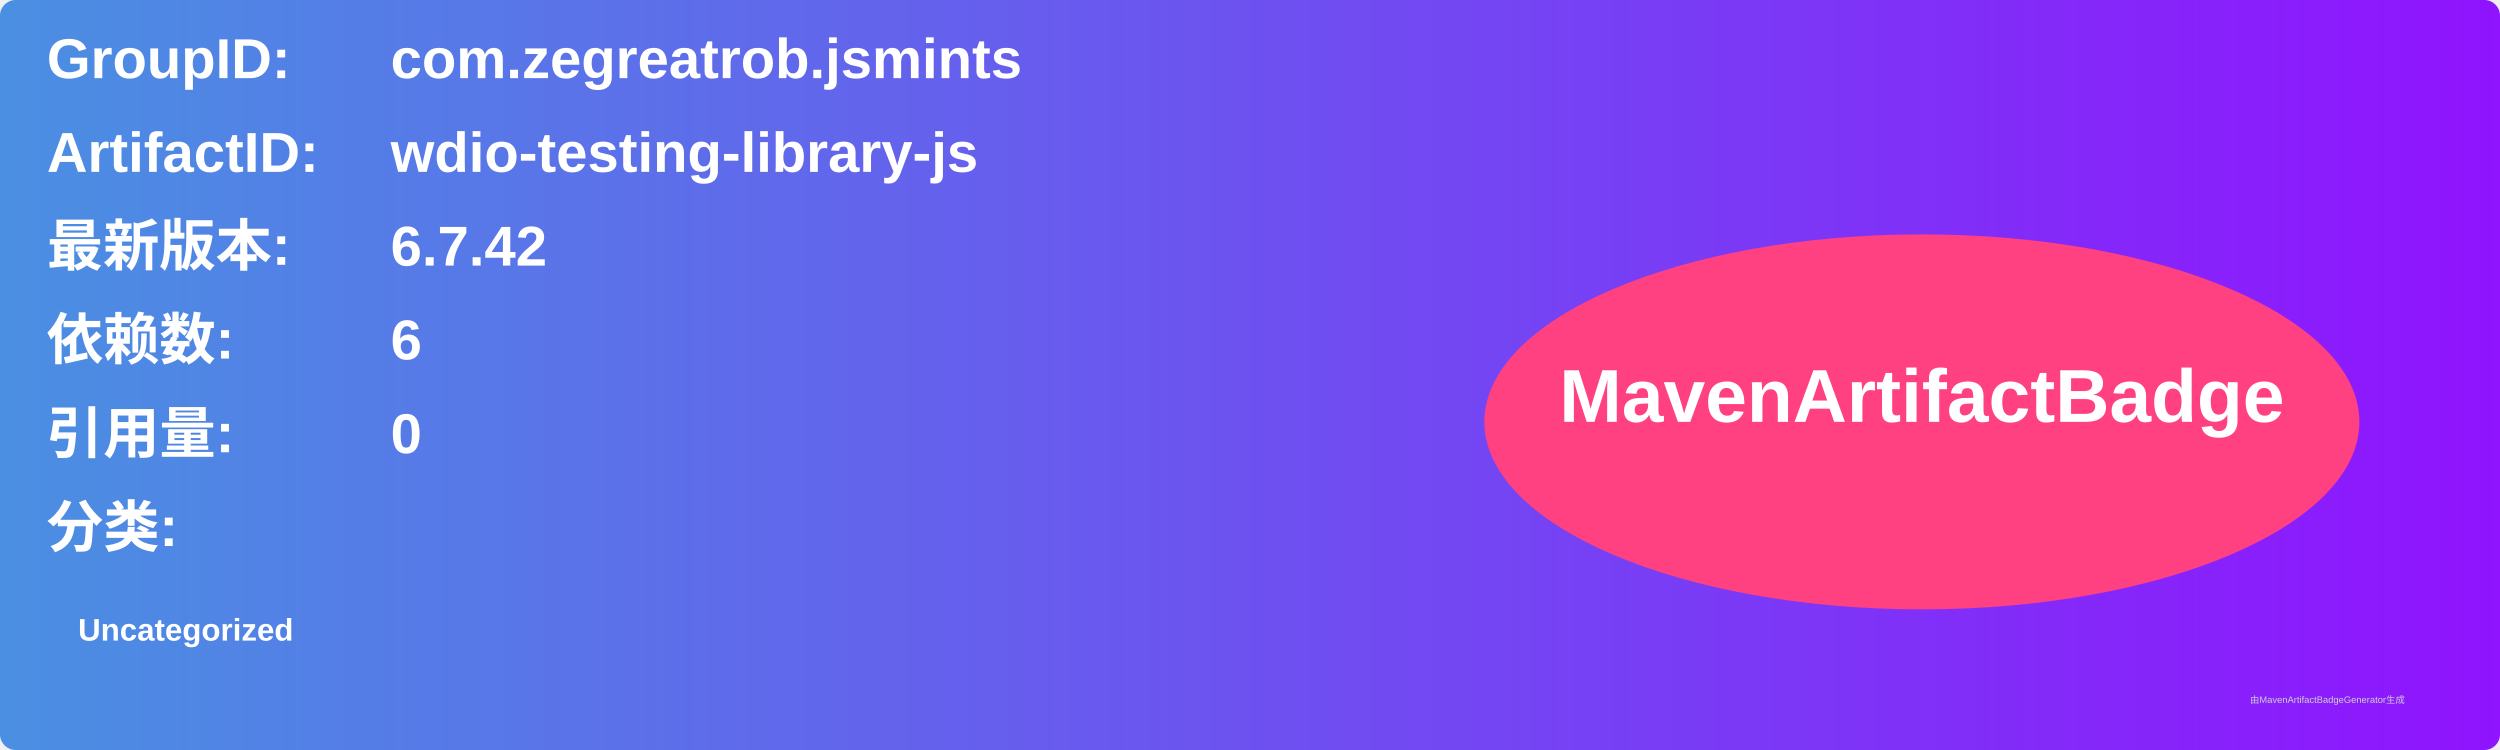
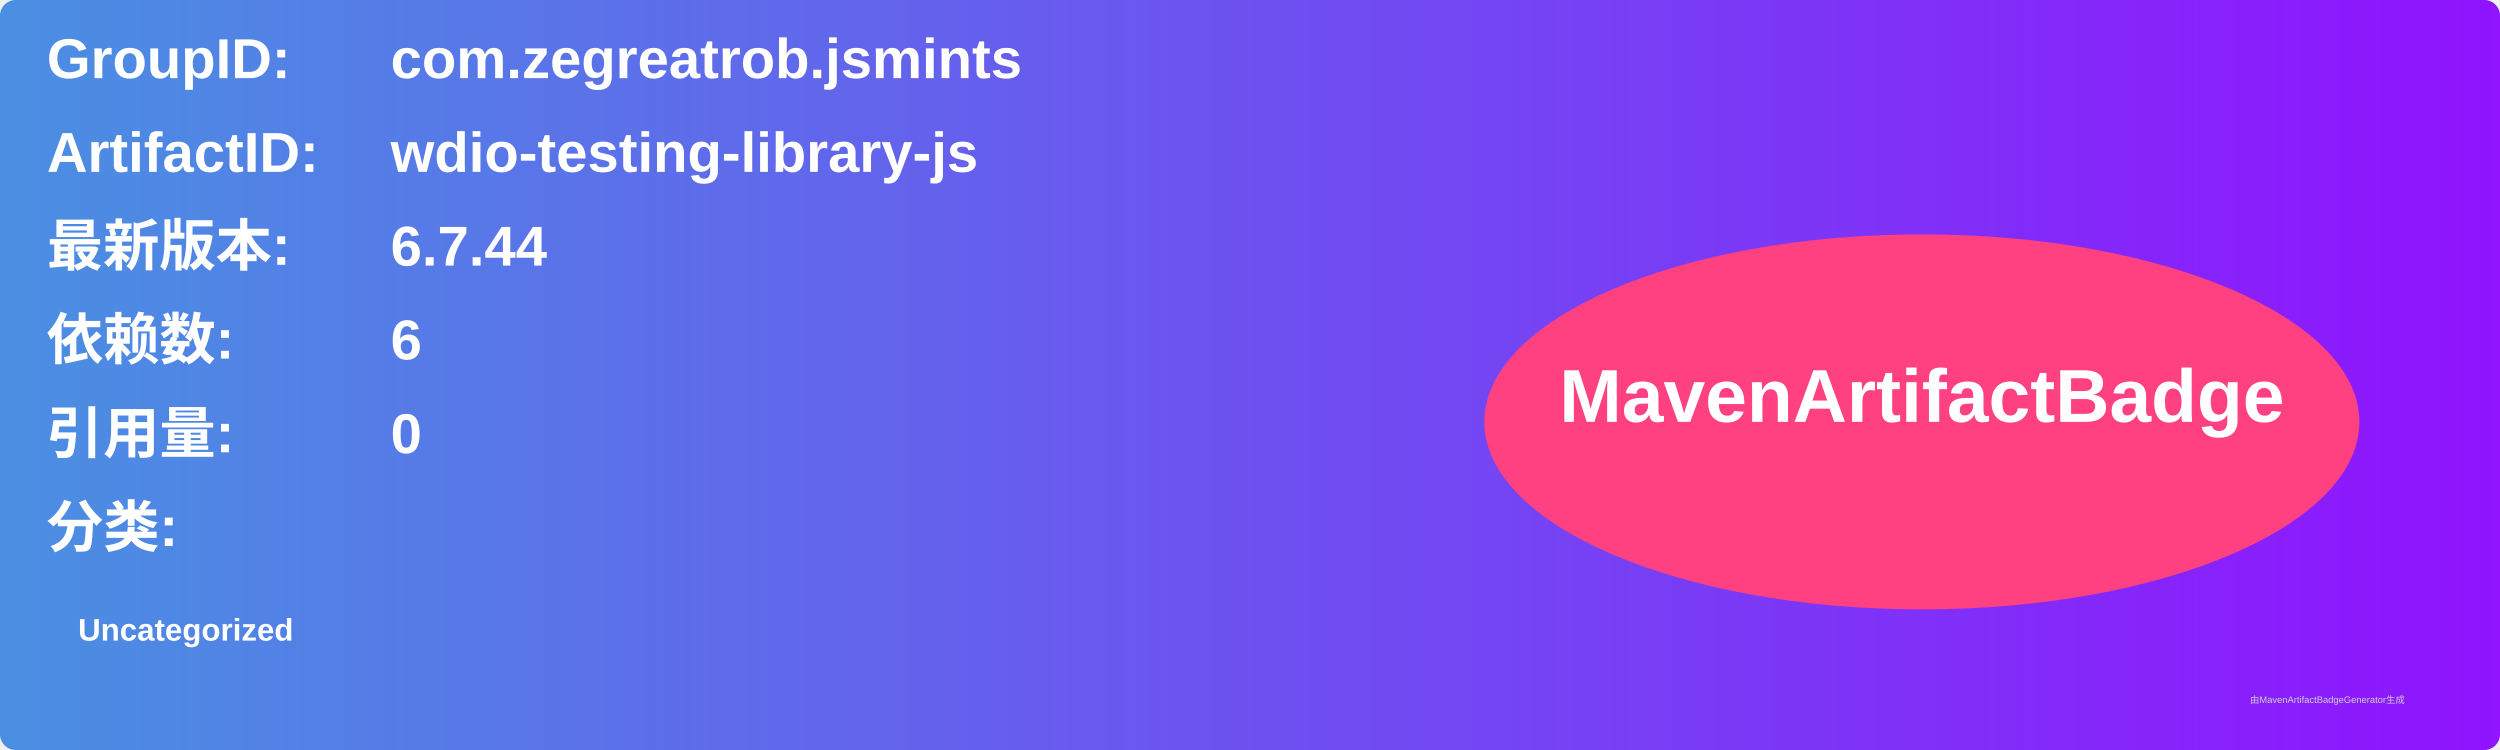
<svg xmlns="http://www.w3.org/2000/svg" width="800" height="240" viewBox="0 0 800 240">
  <linearGradient id="grad" x1="0%" y1="0%" x2="100%" y2="0%">
    <stop offset="0%" stop-color="#4a90e2" />
    <stop offset="100%" stop-color="#9013fe" />
  </linearGradient>
  <rect width="100%" height="100%" rx="5" ry="5" fill="url(#grad)" />
  <g transform="translate(15, 15)">
    <text x="0" y="10" font-family="Arial" font-size="18" fill="white" font-weight="bold" width="260">GroupID:</text>
    <text x="110" y="10" font-family="Arial" font-size="18" fill="white" font-weight="bold" width="460">com.zegreatrob.jsmints</text>
    <text x="0" y="40" font-family="Arial" font-size="18" fill="white" font-weight="bold" width="260">ArtifactID:</text>
    <text x="110" y="40" font-family="Arial" font-size="18" fill="white" font-weight="bold" width="460">wdio-testing-library-js</text>
    <text x="0" y="70" font-family="Arial" font-size="18" fill="white" font-weight="bold">最新版本:</text>
    <text x="110" y="70" font-family="Arial" font-size="18" fill="white" font-weight="bold">
-       <tspan font-weight="bold">6.7.42</tspan>
+       <tspan font-weight="bold">6.7.44</tspan>
    </text>
    <text x="0" y="100" font-family="Arial" font-size="18" fill="white" font-weight="bold">依赖数: </text>
    <text x="110" y="100" font-family="Arial" font-size="18" fill="white">
      <tspan font-weight="bold">6</tspan>
    </text>
    <text x="0" y="130" font-family="Arial" font-size="18" fill="white" font-weight="bold">引用量: </text>
    <text x="110" y="130" font-family="Arial" font-size="18" fill="white">
      <tspan font-weight="bold">0</tspan>
    </text>
    <text x="0" y="160" font-family="Arial" font-size="18" fill="white" font-weight="bold">分类:</text>
    <text x="10" y="190" font-family="Arial" font-size="10" fill="white">
      <tspan font-weight="bold">Uncategorized</tspan>
    </text>
    <ellipse cx="600" cy="120" rx="140" ry="60" fill="#ff4081" />
    <text x="600" y="120" text-anchor="middle" font-family="Arial" font-size="24" fill="white" font-weight="bold">MavenArtifactBadge</text>
  </g>
  <text x="720" y="225" font-family="Arial" font-size="3" fill="#d0d0d0">由MavenArtifactBadgeGenerator生成</text>
</svg>
